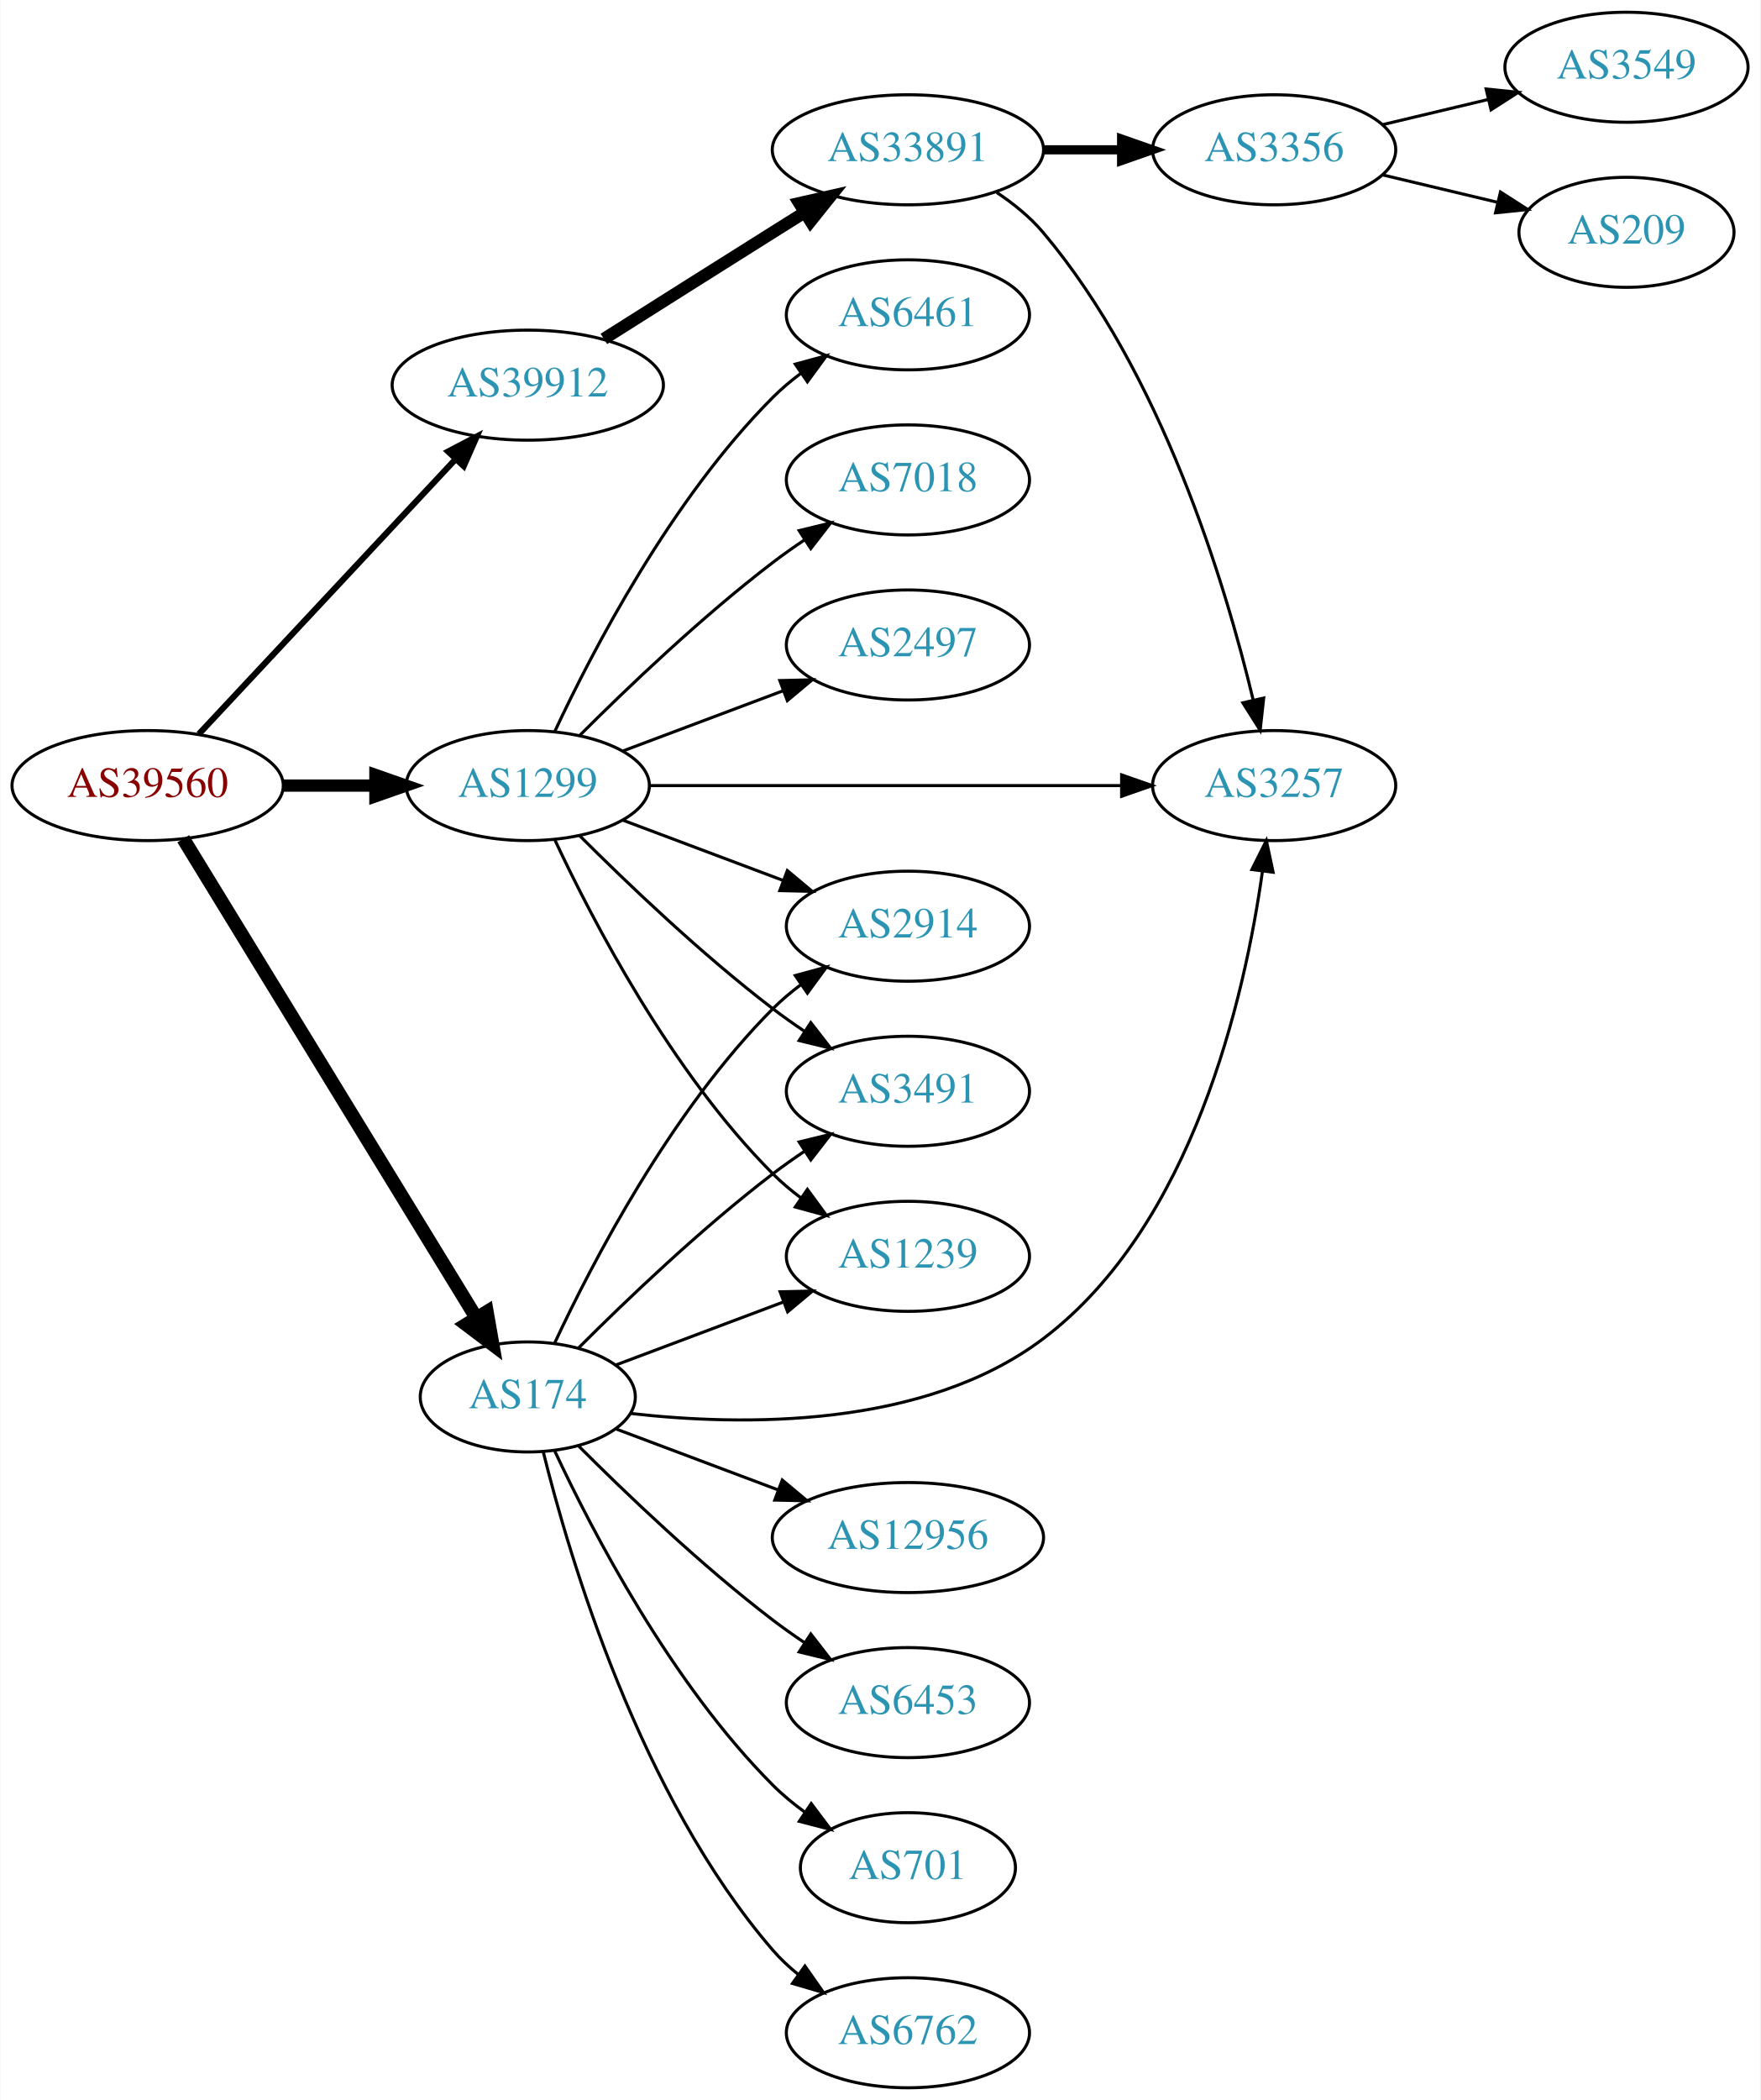
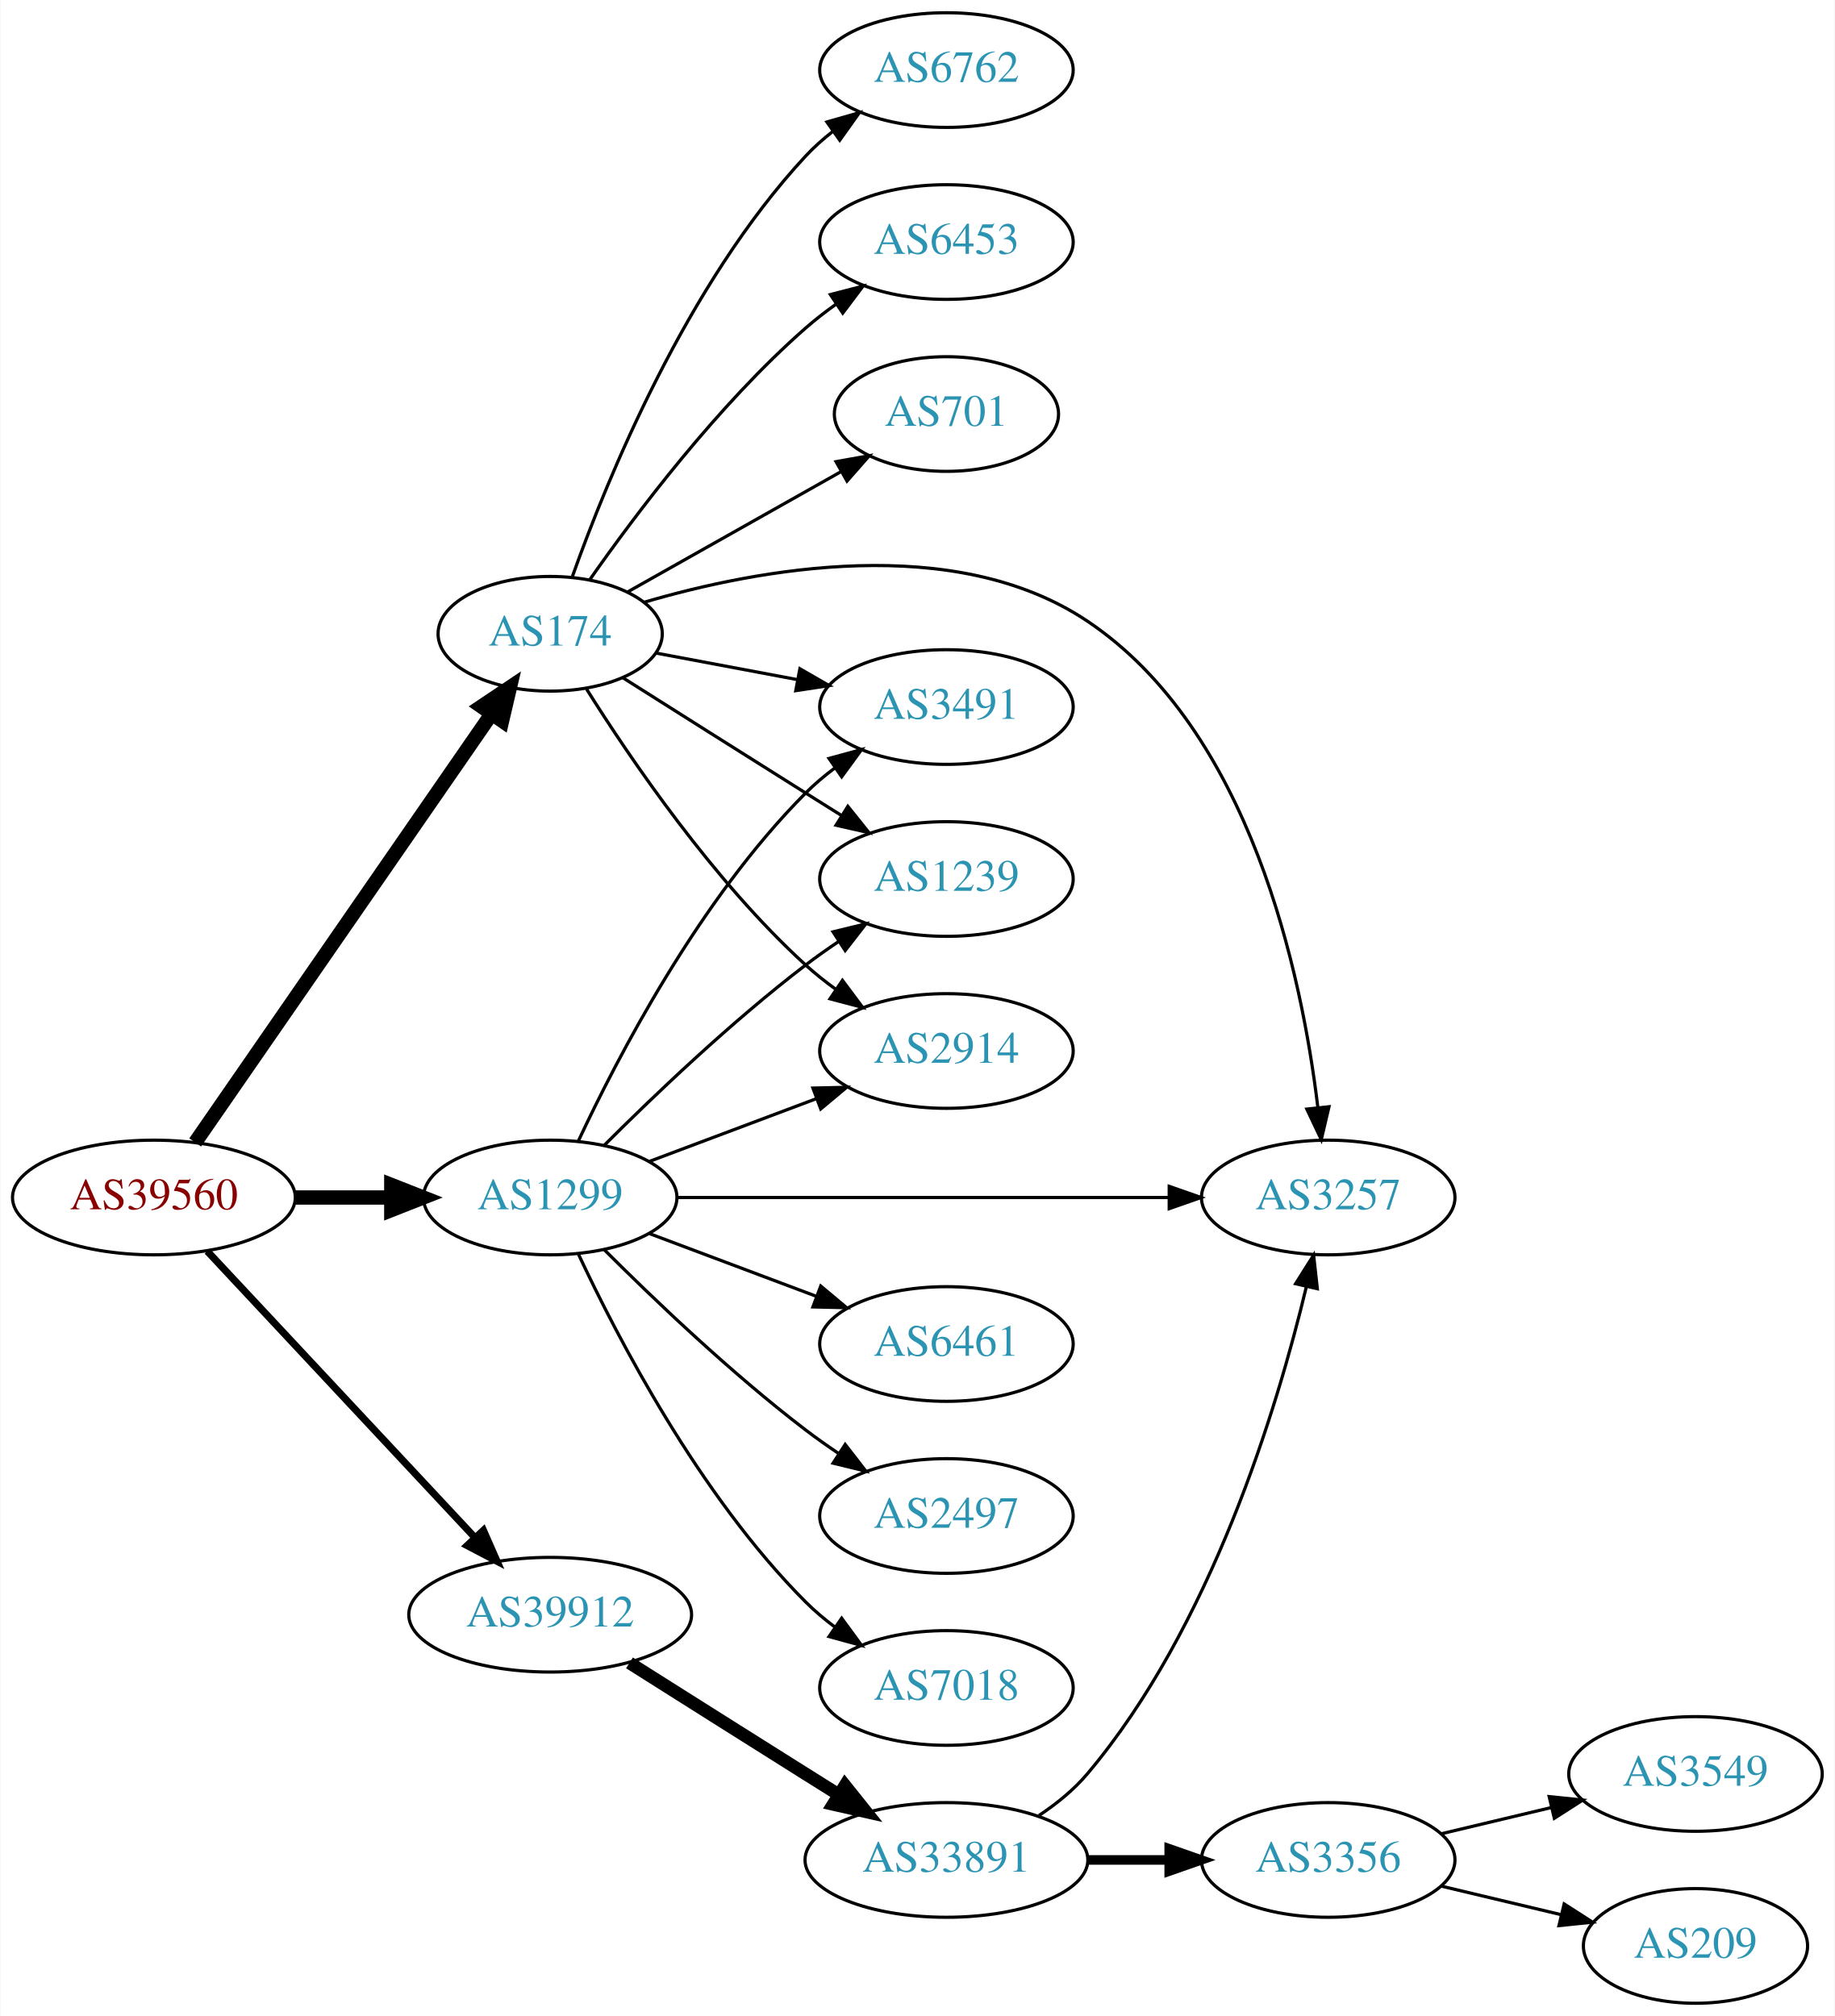
- <svg xmlns="http://www.w3.org/2000/svg" xmlns:xlink="http://www.w3.org/1999/xlink" width="576pt" height="687pt" viewBox="0.00 0.00 575.76 687.00">
-   <g id="graph0" class="graph" transform="scale(1 1) rotate(0) translate(4 683)">
-     <polygon fill="white" stroke="none" points="-4,4 -4,-683 571.762,-683 571.762,4 -4,4" />
+ <svg xmlns="http://www.w3.org/2000/svg" xmlns:xlink="http://www.w3.org/1999/xlink" width="576pt" height="633pt" viewBox="0.00 0.00 575.76 633.00">
+   <g id="graph0" class="graph" transform="scale(1 1) rotate(0) translate(4 629)">
+     <polygon fill="white" stroke="none" points="-4,4 -4,-629 571.762,-629 571.762,4 -4,4" />
    <g id="node1" class="node">
      <g id="a_node1">
        <a xlink:href="/asn/39560" xlink:title="AS39560 ~ KT-NET Communications GmbH [AT]">
-           <ellipse fill="#ffffff" stroke="black" cx="44.196" cy="-426" rx="44.393" ry="18" />
-           <text text-anchor="middle" x="44.196" y="-422.3" font-family="Times,serif" font-size="14.00" fill="#880000">AS39560</text>
+           <ellipse fill="#ffffff" stroke="black" cx="44.196" cy="-253" rx="44.393" ry="18" />
+           <text text-anchor="middle" x="44.196" y="-249.3" font-family="Times,serif" font-size="14.00" fill="#880000">AS39560</text>
        </a>
      </g>
    </g>
    <g id="node2" class="node">
      <g id="a_node2">
        <a xlink:href="/asn/174" xlink:title="AS174 ~ Cogent Communications [US]">
-           <ellipse fill="#ffffff" stroke="black" cx="168.588" cy="-226" rx="35.194" ry="18" />
-           <text text-anchor="middle" x="168.588" y="-222.3" font-family="Times,serif" font-size="14.00" fill="#2c94b3">AS174</text>
+           <ellipse fill="#ffffff" stroke="black" cx="168.588" cy="-430" rx="35.194" ry="18" />
+           <text text-anchor="middle" x="168.588" y="-426.3" font-family="Times,serif" font-size="14.00" fill="#2c94b3">AS174</text>
        </a>
      </g>
    </g>
    <g id="edge1" class="edge">
-       <path fill="none" stroke="black" stroke-width="4.5" d="M55.843,-408.601C77.417,-373.348 126.386,-293.329 151.73,-251.914" />
-       <polygon fill="black" stroke="black" stroke-width="4.5" points="155.191,-253.801 157.053,-243.216 148.474,-249.69 155.191,-253.801" />
+       <path fill="none" stroke="black" stroke-width="4.5" d="M57.154,-270.294C78.836,-301.649 124.724,-368.011 149.989,-404.548" />
+       <polygon fill="black" stroke="black" stroke-width="4.5" points="147.014,-407.17 155.941,-413.156 153.492,-402.691 147.014,-407.17" />
    </g>
    <g id="node3" class="node">
      <g id="a_node3">
        <a xlink:href="/asn/1299" xlink:title="AS1299 ~ Telia Carrier [EU]">
-           <ellipse fill="#ffffff" stroke="black" cx="168.588" cy="-426" rx="39.794" ry="18" />
-           <text text-anchor="middle" x="168.588" y="-422.3" font-family="Times,serif" font-size="14.00" fill="#2c94b3">AS1299</text>
+           <ellipse fill="#ffffff" stroke="black" cx="168.588" cy="-253" rx="39.794" ry="18" />
+           <text text-anchor="middle" x="168.588" y="-249.3" font-family="Times,serif" font-size="14.00" fill="#2c94b3">AS1299</text>
        </a>
      </g>
    </g>
    <g id="edge2" class="edge">
-       <path fill="none" stroke="black" stroke-width="4" d="M88.692,-426C98.381,-426 108.717,-426 118.61,-426" />
-       <polygon fill="black" stroke="black" stroke-width="4" points="118.713,-429.5 128.713,-426 118.713,-422.5 118.713,-429.5" />
+       <path fill="none" stroke="black" stroke-width="4.5" d="M88.692,-253C98.381,-253 108.717,-253 118.61,-253" />
+       <polygon fill="black" stroke="black" stroke-width="4.5" points="118.713,-256.938 128.713,-253 118.713,-249.063 118.713,-256.938" />
    </g>
    <g id="node4" class="node">
      <g id="a_node4">
        <a xlink:href="/asn/39912" xlink:title="AS39912 ~ oja.at GmbH [AT]">
-           <ellipse fill="#ffffff" stroke="black" cx="168.588" cy="-557" rx="44.393" ry="18" />
-           <text text-anchor="middle" x="168.588" y="-553.3" font-family="Times,serif" font-size="14.00" fill="#2c94b3">AS39912</text>
+           <ellipse fill="#ffffff" stroke="black" cx="168.588" cy="-122" rx="44.393" ry="18" />
+           <text text-anchor="middle" x="168.588" y="-118.3" font-family="Times,serif" font-size="14.00" fill="#2c94b3">AS39912</text>
        </a>
      </g>
    </g>
    <g id="edge3" class="edge">
-       <path fill="none" stroke="black" stroke-width="2" d="M60.946,-442.858C82.244,-465.653 120.366,-506.456 144.792,-532.6" />
-       <polygon fill="black" stroke="black" stroke-width="2" points="142.514,-535.289 151.899,-540.207 147.629,-530.51 142.514,-535.289" />
+       <path fill="none" stroke="black" stroke-width="2.25" d="M60.946,-236.142C82.244,-213.347 120.366,-172.544 144.792,-146.4" />
+       <polygon fill="black" stroke="black" stroke-width="2.25" points="147.629,-148.49 151.899,-138.793 142.514,-143.711 147.629,-148.49" />
    </g>
    <g id="node5" class="node">
      <g id="a_node5">
-         <a xlink:href="/asn/2914" xlink:title="AS2914 ~ NTT America, Inc. [US]">
-           <ellipse fill="#ffffff" stroke="black" cx="292.98" cy="-380" rx="39.794" ry="18" />
-           <text text-anchor="middle" x="292.98" y="-376.3" font-family="Times,serif" font-size="14.00" fill="#2c94b3">AS2914</text>
+         <a xlink:href="/asn/6762" xlink:title="AS6762 ~ TELECOM ITALIA SPARKLE S.p.A. [IT]">
+           <ellipse fill="#ffffff" stroke="black" cx="292.98" cy="-607" rx="39.794" ry="18" />
+           <text text-anchor="middle" x="292.98" y="-603.3" font-family="Times,serif" font-size="14.00" fill="#2c94b3">AS6762</text>
        </a>
      </g>
    </g>
    <g id="edge4" class="edge">
-       <path fill="none" stroke="black" d="M177.439,-243.747C189.719,-270.017 215.545,-319.726 248.784,-353 251.587,-355.806 254.733,-358.457 258.017,-360.922" />
-       <polygon fill="black" stroke="black" points="256.121,-363.865 266.344,-366.647 260.086,-358.097 256.121,-363.865" />
+       <path fill="none" stroke="black" d="M175.575,-448.027C186.314,-478.221 211.289,-539.668 248.784,-580 251.343,-582.753 254.243,-585.336 257.301,-587.729" />
+       <polygon fill="black" stroke="black" points="255.445,-590.704 265.634,-593.61 259.481,-584.984 255.445,-590.704" />
    </g>
    <g id="node6" class="node">
      <g id="a_node6">
-         <a xlink:href="/asn/3491" xlink:title="AS3491 ~ PCCW Global, Inc. [US]">
-           <ellipse fill="#ffffff" stroke="black" cx="292.98" cy="-326" rx="39.794" ry="18" />
-           <text text-anchor="middle" x="292.98" y="-322.3" font-family="Times,serif" font-size="14.00" fill="#2c94b3">AS3491</text>
+         <a xlink:href="/asn/6453" xlink:title="AS6453 ~ TATA COMMUNICATIONS (AMERICA) INC [US]">
+           <ellipse fill="#ffffff" stroke="black" cx="292.98" cy="-553" rx="39.794" ry="18" />
+           <text text-anchor="middle" x="292.98" y="-549.3" font-family="Times,serif" font-size="14.00" fill="#2c94b3">AS6453</text>
        </a>
      </g>
    </g>
    <g id="edge5" class="edge">
-       <path fill="none" stroke="black" d="M185.193,-242.025C200.632,-257.473 225.294,-281.08 248.784,-299 252.107,-301.534 255.674,-304.053 259.283,-306.475" />
-       <polygon fill="black" stroke="black" points="257.387,-309.417 267.683,-311.915 261.192,-303.542 257.387,-309.417" />
+       <path fill="none" stroke="black" d="M181.046,-447.025C195.305,-467.397 221.166,-501.785 248.784,-526 251.766,-528.615 255.029,-531.142 258.383,-533.532" />
+       <polygon fill="black" stroke="black" points="256.54,-536.51 266.798,-539.162 260.433,-530.692 256.54,-536.51" />
    </g>
    <g id="node7" class="node">
      <g id="a_node7">
-         <a xlink:href="/asn/3257" xlink:title="AS3257 ~ GTT [DE]">
-           <ellipse fill="#ffffff" stroke="black" cx="412.823" cy="-426" rx="39.794" ry="18" />
-           <text text-anchor="middle" x="412.823" y="-422.3" font-family="Times,serif" font-size="14.00" fill="#2c94b3">AS3257</text>
+         <a xlink:href="/asn/701" xlink:title="AS701 ~ UUNET [US]">
+           <ellipse fill="#ffffff" stroke="black" cx="292.98" cy="-499" rx="35.194" ry="18" />
+           <text text-anchor="middle" x="292.98" y="-495.3" font-family="Times,serif" font-size="14.00" fill="#2c94b3">AS701</text>
        </a>
      </g>
    </g>
    <g id="edge6" class="edge">
-       <path fill="none" stroke="black" d="M202.116,-220.615C238.715,-216.439 298.137,-215.552 337.176,-245 386.25,-282.017 403.241,-357.057 408.988,-397.928" />
-       <polygon fill="black" stroke="black" points="405.537,-398.538 410.274,-408.015 412.481,-397.653 405.537,-398.538" />
+       <path fill="none" stroke="black" d="M192.897,-443.141C211.868,-453.836 238.848,-469.046 259.865,-480.894" />
+       <polygon fill="black" stroke="black" points="258.328,-484.046 268.758,-485.908 261.766,-477.948 258.328,-484.046" />
    </g>
    <g id="node8" class="node">
      <g id="a_node8">
-         <a xlink:href="/asn/701" xlink:title="AS701 ~ UUNET [US]">
-           <ellipse fill="#ffffff" stroke="black" cx="292.98" cy="-72" rx="35.194" ry="18" />
-           <text text-anchor="middle" x="292.98" y="-68.3" font-family="Times,serif" font-size="14.00" fill="#2c94b3">AS701</text>
+         <a xlink:href="/asn/3491" xlink:title="AS3491 ~ PCCW Global, Inc. [US]">
+           <ellipse fill="#ffffff" stroke="black" cx="292.98" cy="-407" rx="39.794" ry="18" />
+           <text text-anchor="middle" x="292.98" y="-403.3" font-family="Times,serif" font-size="14.00" fill="#2c94b3">AS3491</text>
        </a>
      </g>
    </g>
    <g id="edge7" class="edge">
-       <path fill="none" stroke="black" d="M177.439,-208.253C189.719,-181.983 215.545,-132.274 248.784,-99 251.964,-95.817 255.586,-92.833 259.349,-90.094" />
-       <polygon fill="black" stroke="black" points="261.33,-92.979 267.694,-84.508 257.437,-87.162 261.33,-92.979" />
+       <path fill="none" stroke="black" d="M201.745,-423.957C215.326,-421.405 231.391,-418.386 246.174,-415.608" />
+       <polygon fill="black" stroke="black" points="246.976,-419.019 256.158,-413.732 245.683,-412.139 246.976,-419.019" />
    </g>
    <g id="node9" class="node">
      <g id="a_node9">
        <a xlink:href="/asn/1239" xlink:title="AS1239 ~ Sprint [US]">
-           <ellipse fill="#ffffff" stroke="black" cx="292.98" cy="-272" rx="39.794" ry="18" />
-           <text text-anchor="middle" x="292.98" y="-268.3" font-family="Times,serif" font-size="14.00" fill="#2c94b3">AS1239</text>
+           <ellipse fill="#ffffff" stroke="black" cx="292.98" cy="-353" rx="39.794" ry="18" />
+           <text text-anchor="middle" x="292.98" y="-349.3" font-family="Times,serif" font-size="14.00" fill="#2c94b3">AS1239</text>
        </a>
      </g>
    </g>
    <g id="edge8" class="edge">
-       <path fill="none" stroke="black" d="M197.361,-236.438C213.547,-242.522 234.234,-250.296 252.134,-257.024" />
-       <polygon fill="black" stroke="black" points="251.154,-260.395 261.746,-260.637 253.616,-253.842 251.154,-260.395" />
+       <path fill="none" stroke="black" d="M191.421,-416.179C207.317,-406.125 229.37,-392.196 248.784,-380 252.407,-377.724 256.203,-375.344 259.977,-372.981" />
+       <polygon fill="black" stroke="black" points="262.032,-375.824 268.654,-367.554 258.32,-369.89 262.032,-375.824" />
    </g>
    <g id="node10" class="node">
      <g id="a_node10">
-         <a xlink:href="/asn/6762" xlink:title="AS6762 ~ TELECOM ITALIA SPARKLE S.p.A. [IT]">
-           <ellipse fill="#ffffff" stroke="black" cx="292.98" cy="-18" rx="39.794" ry="18" />
-           <text text-anchor="middle" x="292.98" y="-14.3" font-family="Times,serif" font-size="14.00" fill="#2c94b3">AS6762</text>
+         <a xlink:href="/asn/3257" xlink:title="AS3257 ~ GTT [DE]">
+           <ellipse fill="#ffffff" stroke="black" cx="412.823" cy="-253" rx="39.794" ry="18" />
+           <text text-anchor="middle" x="412.823" y="-249.3" font-family="Times,serif" font-size="14.00" fill="#2c94b3">AS3257</text>
        </a>
      </g>
    </g>
    <g id="edge9" class="edge">
-       <path fill="none" stroke="black" d="M173.621,-208.155C182.238,-173.339 205.294,-95.363 248.784,-45 251.241,-42.155 254.072,-39.511 257.086,-37.079" />
-       <polygon fill="black" stroke="black" points="259.274,-39.817 265.36,-31.145 255.194,-34.129 259.274,-39.817" />
+       <path fill="none" stroke="black" d="M198.13,-439.911C233.867,-450.4 295.455,-461.924 337.176,-434 388.499,-399.65 404.572,-322.891 409.578,-281.219" />
+       <polygon fill="black" stroke="black" points="413.068,-281.501 410.65,-271.186 406.108,-280.757 413.068,-281.501" />
    </g>
    <g id="node11" class="node">
      <g id="a_node11">
-         <a xlink:href="/asn/12956" xlink:title="AS12956 ~ TELXIUS [ES]">
-           <ellipse fill="#ffffff" stroke="black" cx="292.98" cy="-180" rx="44.393" ry="18" />
-           <text text-anchor="middle" x="292.98" y="-176.3" font-family="Times,serif" font-size="14.00" fill="#2c94b3">AS12956</text>
+         <a xlink:href="/asn/2914" xlink:title="AS2914 ~ NTT America, Inc. [US]">
+           <ellipse fill="#ffffff" stroke="black" cx="292.98" cy="-299" rx="39.794" ry="18" />
+           <text text-anchor="middle" x="292.98" y="-295.3" font-family="Times,serif" font-size="14.00" fill="#2c94b3">AS2914</text>
        </a>
      </g>
    </g>
    <g id="edge10" class="edge">
-       <path fill="none" stroke="black" d="M197.361,-215.562C213.071,-209.657 233.021,-202.159 250.548,-195.572" />
-       <polygon fill="black" stroke="black" points="251.864,-198.817 259.993,-192.022 249.401,-192.264 251.864,-198.817" />
+       <path fill="none" stroke="black" d="M180.016,-412.634C193.805,-390.648 219.772,-352.454 248.784,-326 251.715,-323.328 254.944,-320.763 258.278,-318.351" />
+       <polygon fill="black" stroke="black" points="260.334,-321.186 266.668,-312.692 256.42,-315.382 260.334,-321.186" />
+     </g>
+     <g id="edge13" class="edge">
+       <path fill="none" stroke="black" d="M177.439,-270.747C189.719,-297.017 215.545,-346.726 248.784,-380 251.587,-382.806 254.733,-385.457 258.017,-387.922" />
+       <polygon fill="black" stroke="black" points="256.121,-390.865 266.344,-393.647 260.086,-385.097 256.121,-390.865" />
+     </g>
+     <g id="edge17" class="edge">
+       <path fill="none" stroke="black" d="M185.487,-269.319C200.944,-284.772 225.443,-308.194 248.784,-326 252.107,-328.534 255.674,-331.053 259.283,-333.475" />
+       <polygon fill="black" stroke="black" points="257.387,-336.417 267.683,-338.915 261.192,-330.542 257.387,-336.417" />
+     </g>
+     <g id="edge11" class="edge">
+       <path fill="none" stroke="black" d="M208.239,-253C250.124,-253 317.067,-253 362.664,-253" />
+       <polygon fill="black" stroke="black" points="362.909,-256.5 372.909,-253 362.909,-249.5 362.909,-256.5" />
+     </g>
+     <g id="edge12" class="edge">
+       <path fill="none" stroke="black" d="M199.842,-264.371C215.583,-270.287 235.03,-277.596 251.995,-283.972" />
+       <polygon fill="black" stroke="black" points="251.058,-287.359 261.65,-287.601 253.521,-280.806 251.058,-287.359" />
    </g>
    <g id="node12" class="node">
      <g id="a_node12">
-         <a xlink:href="/asn/6453" xlink:title="AS6453 ~ TATA COMMUNICATIONS (AMERICA) INC [US]">
-           <ellipse fill="#ffffff" stroke="black" cx="292.98" cy="-126" rx="39.794" ry="18" />
-           <text text-anchor="middle" x="292.98" y="-122.3" font-family="Times,serif" font-size="14.00" fill="#2c94b3">AS6453</text>
-         </a>
-       </g>
-     </g>
-     <g id="edge11" class="edge">
-       <path fill="none" stroke="black" d="M185.193,-209.975C200.632,-194.527 225.294,-170.92 248.784,-153 252.107,-150.466 255.674,-147.947 259.283,-145.525" />
-       <polygon fill="black" stroke="black" points="261.192,-148.458 267.683,-140.085 257.387,-142.583 261.192,-148.458" />
-     </g>
-     <g id="edge12" class="edge">
-       <path fill="none" stroke="black" d="M199.842,-414.629C215.583,-408.713 235.03,-401.404 251.995,-395.028" />
-       <polygon fill="black" stroke="black" points="253.521,-398.194 261.65,-391.399 251.058,-391.641 253.521,-398.194" />
-     </g>
-     <g id="edge17" class="edge">
-       <path fill="none" stroke="black" d="M185.487,-409.681C200.944,-394.228 225.443,-370.806 248.784,-353 252.107,-350.466 255.674,-347.947 259.283,-345.525" />
-       <polygon fill="black" stroke="black" points="261.192,-348.458 267.683,-340.085 257.387,-342.583 261.192,-348.458" />
-     </g>
-     <g id="edge13" class="edge">
-       <path fill="none" stroke="black" d="M208.239,-426C250.124,-426 317.067,-426 362.664,-426" />
-       <polygon fill="black" stroke="black" points="362.909,-429.5 372.909,-426 362.909,-422.5 362.909,-429.5" />
-     </g>
-     <g id="edge16" class="edge">
-       <path fill="none" stroke="black" d="M177.439,-408.253C189.719,-381.983 215.545,-332.274 248.784,-299 251.587,-296.194 254.733,-293.543 258.017,-291.078" />
-       <polygon fill="black" stroke="black" points="260.086,-293.903 266.344,-285.353 256.121,-288.135 260.086,-293.903" />
+         <a xlink:href="/asn/2497" xlink:title="AS2497 ~ Internet Initiative Japan Inc. [JP]">
+           <ellipse fill="#ffffff" stroke="black" cx="292.98" cy="-153" rx="39.794" ry="18" />
+           <text text-anchor="middle" x="292.98" y="-149.3" font-family="Times,serif" font-size="14.00" fill="#2c94b3">AS2497</text>
+         </a>
+       </g>
+     </g>
+     <g id="edge14" class="edge">
+       <path fill="none" stroke="black" d="M185.487,-236.681C200.944,-221.228 225.443,-197.806 248.784,-180 252.107,-177.466 255.674,-174.947 259.283,-172.525" />
+       <polygon fill="black" stroke="black" points="261.192,-175.458 267.683,-167.085 257.387,-169.583 261.192,-175.458" />
    </g>
    <g id="node13" class="node">
      <g id="a_node13">
        <a xlink:href="/asn/7018" xlink:title="AS7018 ~ AT&amp;T Services, Inc. [US]">
-           <ellipse fill="#ffffff" stroke="black" cx="292.98" cy="-526" rx="39.794" ry="18" />
-           <text text-anchor="middle" x="292.98" y="-522.3" font-family="Times,serif" font-size="14.00" fill="#2c94b3">AS7018</text>
-         </a>
-       </g>
-     </g>
-     <g id="edge14" class="edge">
-       <path fill="none" stroke="black" d="M185.487,-442.319C200.944,-457.772 225.443,-481.194 248.784,-499 252.107,-501.534 255.674,-504.053 259.283,-506.475" />
-       <polygon fill="black" stroke="black" points="257.387,-509.417 267.683,-511.915 261.192,-503.542 257.387,-509.417" />
+           <ellipse fill="#ffffff" stroke="black" cx="292.98" cy="-99" rx="39.794" ry="18" />
+           <text text-anchor="middle" x="292.98" y="-95.3" font-family="Times,serif" font-size="14.00" fill="#2c94b3">AS7018</text>
+         </a>
+       </g>
+     </g>
+     <g id="edge15" class="edge">
+       <path fill="none" stroke="black" d="M177.439,-235.253C189.719,-208.983 215.545,-159.274 248.784,-126 251.587,-123.194 254.733,-120.543 258.017,-118.078" />
+       <polygon fill="black" stroke="black" points="260.086,-120.903 266.344,-112.353 256.121,-115.135 260.086,-120.903" />
    </g>
    <g id="node14" class="node">
      <g id="a_node14">
-         <a xlink:href="/asn/2497" xlink:title="AS2497 ~ Internet Initiative Japan Inc. [JP]">
-           <ellipse fill="#ffffff" stroke="black" cx="292.98" cy="-472" rx="39.794" ry="18" />
-           <text text-anchor="middle" x="292.98" y="-468.3" font-family="Times,serif" font-size="14.00" fill="#2c94b3">AS2497</text>
-         </a>
-       </g>
-     </g>
-     <g id="edge15" class="edge">
-       <path fill="none" stroke="black" d="M199.842,-437.371C215.583,-443.287 235.03,-450.596 251.995,-456.972" />
-       <polygon fill="black" stroke="black" points="251.058,-460.359 261.65,-460.601 253.521,-453.806 251.058,-460.359" />
+         <a xlink:href="/asn/6461" xlink:title="AS6461 ~ Zayo Bandwidth [US]">
+           <ellipse fill="#ffffff" stroke="black" cx="292.98" cy="-207" rx="39.794" ry="18" />
+           <text text-anchor="middle" x="292.98" y="-203.3" font-family="Times,serif" font-size="14.00" fill="#2c94b3">AS6461</text>
+         </a>
+       </g>
+     </g>
+     <g id="edge16" class="edge">
+       <path fill="none" stroke="black" d="M199.842,-241.629C215.583,-235.713 235.03,-228.404 251.995,-222.028" />
+       <polygon fill="black" stroke="black" points="253.521,-225.194 261.65,-218.399 251.058,-218.641 253.521,-225.194" />
    </g>
    <g id="node15" class="node">
      <g id="a_node15">
-         <a xlink:href="/asn/6461" xlink:title="AS6461 ~ Zayo Bandwidth [US]">
-           <ellipse fill="#ffffff" stroke="black" cx="292.98" cy="-580" rx="39.794" ry="18" />
-           <text text-anchor="middle" x="292.98" y="-576.3" font-family="Times,serif" font-size="14.00" fill="#2c94b3">AS6461</text>
+         <a xlink:href="/asn/33891" xlink:title="AS33891 ~ CORE-BACKBONE GMBH GLOBAL NETWORK [DE]">
+           <ellipse fill="#ffffff" stroke="black" cx="292.98" cy="-45" rx="44.393" ry="18" />
+           <text text-anchor="middle" x="292.98" y="-41.3" font-family="Times,serif" font-size="14.00" fill="#2c94b3">AS33891</text>
        </a>
      </g>
    </g>
    <g id="edge18" class="edge">
-       <path fill="none" stroke="black" d="M177.439,-443.747C189.719,-470.017 215.545,-519.726 248.784,-553 251.587,-555.806 254.733,-558.457 258.017,-560.922" />
-       <polygon fill="black" stroke="black" points="256.121,-563.865 266.344,-566.647 260.086,-558.097 256.121,-563.865" />
+       <path fill="none" stroke="black" stroke-width="4" d="M193.483,-106.875C209.189,-96.943 230.196,-83.677 248.784,-72 252.143,-69.89 255.65,-67.691 259.151,-65.499" />
+       <polygon fill="black" stroke="black" stroke-width="4" points="261.13,-68.389 267.752,-60.118 257.418,-62.455 261.13,-68.389" />
+     </g>
+     <g id="edge20" class="edge">
+       <path fill="none" stroke="black" d="M322.03,-58.957C327.561,-62.637 332.952,-67.002 337.176,-72 375.983,-117.918 396.799,-186.786 405.959,-224.973" />
+       <polygon fill="black" stroke="black" points="402.587,-225.924 408.239,-234.885 409.409,-224.355 402.587,-225.924" />
    </g>
    <g id="node16" class="node">
      <g id="a_node16">
-         <a xlink:href="/asn/33891" xlink:title="AS33891 ~ CORE-BACKBONE GMBH GLOBAL NETWORK [DE]">
-           <ellipse fill="#ffffff" stroke="black" cx="292.98" cy="-634" rx="44.393" ry="18" />
-           <text text-anchor="middle" x="292.98" y="-630.3" font-family="Times,serif" font-size="14.00" fill="#2c94b3">AS33891</text>
+         <a xlink:href="/asn/3356" xlink:title="AS3356 ~ Level 3 Parent, LLC [US]">
+           <ellipse fill="#ffffff" stroke="black" cx="412.823" cy="-45" rx="39.794" ry="18" />
+           <text text-anchor="middle" x="412.823" y="-41.3" font-family="Times,serif" font-size="14.00" fill="#2c94b3">AS3356</text>
        </a>
      </g>
    </g>
    <g id="edge19" class="edge">
-       <path fill="none" stroke="black" stroke-width="4" d="M193.483,-572.125C209.189,-582.057 230.196,-595.323 248.784,-607 252.143,-609.11 255.65,-611.309 259.151,-613.501" />
-       <polygon fill="black" stroke="black" stroke-width="4" points="257.418,-616.545 267.752,-618.882 261.13,-610.611 257.418,-616.545" />
-     </g>
-     <g id="edge21" class="edge">
-       <path fill="none" stroke="black" d="M322.03,-620.043C327.561,-616.363 332.952,-611.998 337.176,-607 375.983,-561.082 396.799,-492.214 405.959,-454.027" />
-       <polygon fill="black" stroke="black" points="409.409,-454.645 408.239,-444.115 402.587,-453.076 409.409,-454.645" />
+       <path fill="none" stroke="black" stroke-width="3" d="M337.191,-45C345.504,-45 354.267,-45 362.749,-45" />
+       <polygon fill="black" stroke="black" stroke-width="3" points="362.908,-48.5 372.908,-45 362.908,-41.5 362.908,-48.5" />
    </g>
    <g id="node17" class="node">
      <g id="a_node17">
-         <a xlink:href="/asn/3356" xlink:title="AS3356 ~ Level 3 Parent, LLC [US]">
-           <ellipse fill="#ffffff" stroke="black" cx="412.823" cy="-634" rx="39.794" ry="18" />
-           <text text-anchor="middle" x="412.823" y="-630.3" font-family="Times,serif" font-size="14.00" fill="#2c94b3">AS3356</text>
-         </a>
-       </g>
-     </g>
-     <g id="edge20" class="edge">
-       <path fill="none" stroke="black" stroke-width="3" d="M337.191,-634C345.504,-634 354.267,-634 362.749,-634" />
-       <polygon fill="black" stroke="black" stroke-width="3" points="362.908,-637.5 372.908,-634 362.908,-630.5 362.908,-637.5" />
+         <a xlink:href="/asn/3549" xlink:title="AS3549 ~ Level 3 Parent, LLC [US]">
+           <ellipse fill="#ffffff" stroke="black" cx="528.116" cy="-72" rx="39.794" ry="18" />
+           <text text-anchor="middle" x="528.116" y="-68.3" font-family="Times,serif" font-size="14.00" fill="#2c94b3">AS3549</text>
+         </a>
+       </g>
+     </g>
+     <g id="edge21" class="edge">
+       <path fill="none" stroke="black" d="M448.43,-53.248C459.301,-55.838 471.456,-58.735 482.898,-61.462" />
+       <polygon fill="black" stroke="black" points="482.182,-64.889 492.721,-63.803 483.804,-58.08 482.182,-64.889" />
    </g>
    <g id="node18" class="node">
      <g id="a_node18">
-         <a xlink:href="/asn/3549" xlink:title="AS3549 ~ Level 3 Parent, LLC [US]">
-           <ellipse fill="#ffffff" stroke="black" cx="528.116" cy="-661" rx="39.794" ry="18" />
-           <text text-anchor="middle" x="528.116" y="-657.3" font-family="Times,serif" font-size="14.00" fill="#2c94b3">AS3549</text>
+         <a xlink:href="/asn/209" xlink:title="AS209 ~ CenturyLink Communications, LLC [US]">
+           <ellipse fill="#ffffff" stroke="black" cx="528.116" cy="-18" rx="35.194" ry="18" />
+           <text text-anchor="middle" x="528.116" y="-14.3" font-family="Times,serif" font-size="14.00" fill="#2c94b3">AS209</text>
        </a>
      </g>
    </g>
    <g id="edge22" class="edge">
-       <path fill="none" stroke="black" d="M448.43,-642.248C459.301,-644.838 471.456,-647.735 482.898,-650.462" />
-       <polygon fill="black" stroke="black" points="482.182,-653.889 492.721,-652.803 483.804,-647.08 482.182,-653.889" />
-     </g>
-     <g id="node19" class="node">
-       <g id="a_node19">
-         <a xlink:href="/asn/209" xlink:title="AS209 ~ CenturyLink Communications, LLC [US]">
-           <ellipse fill="#ffffff" stroke="black" cx="528.116" cy="-607" rx="35.194" ry="18" />
-           <text text-anchor="middle" x="528.116" y="-603.3" font-family="Times,serif" font-size="14.00" fill="#2c94b3">AS209</text>
-         </a>
-       </g>
-     </g>
-     <g id="edge23" class="edge">
-       <path fill="none" stroke="black" d="M448.43,-625.752C460.225,-622.942 473.529,-619.771 485.797,-616.847" />
-       <polygon fill="black" stroke="black" points="486.886,-620.186 495.802,-614.463 485.263,-613.376 486.886,-620.186" />
+       <path fill="none" stroke="black" d="M448.43,-36.752C460.225,-33.941 473.529,-30.771 485.797,-27.847" />
+       <polygon fill="black" stroke="black" points="486.886,-31.186 495.802,-25.463 485.263,-24.377 486.886,-31.186" />
    </g>
  </g>
</svg>
